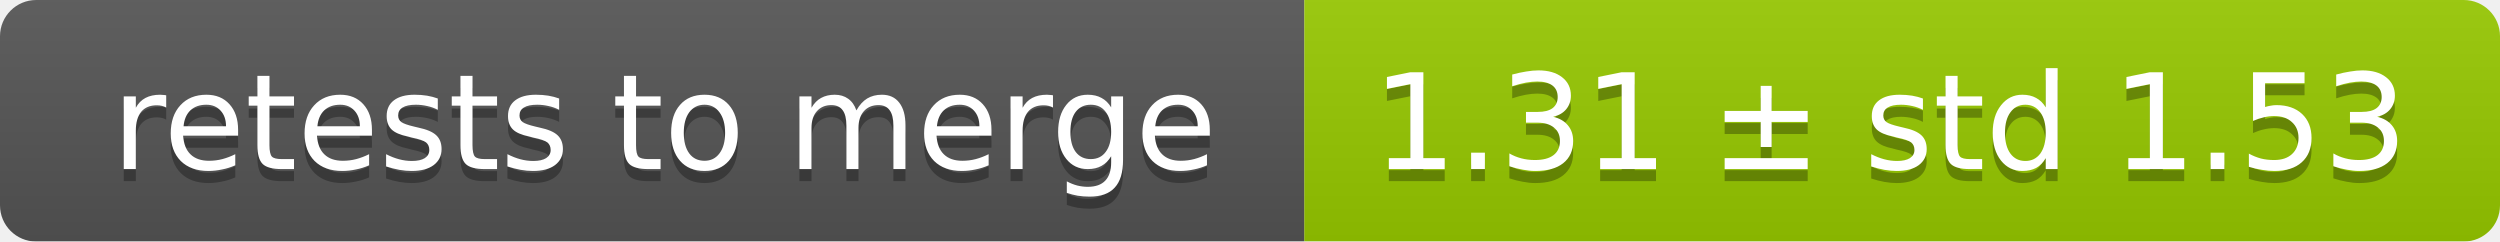
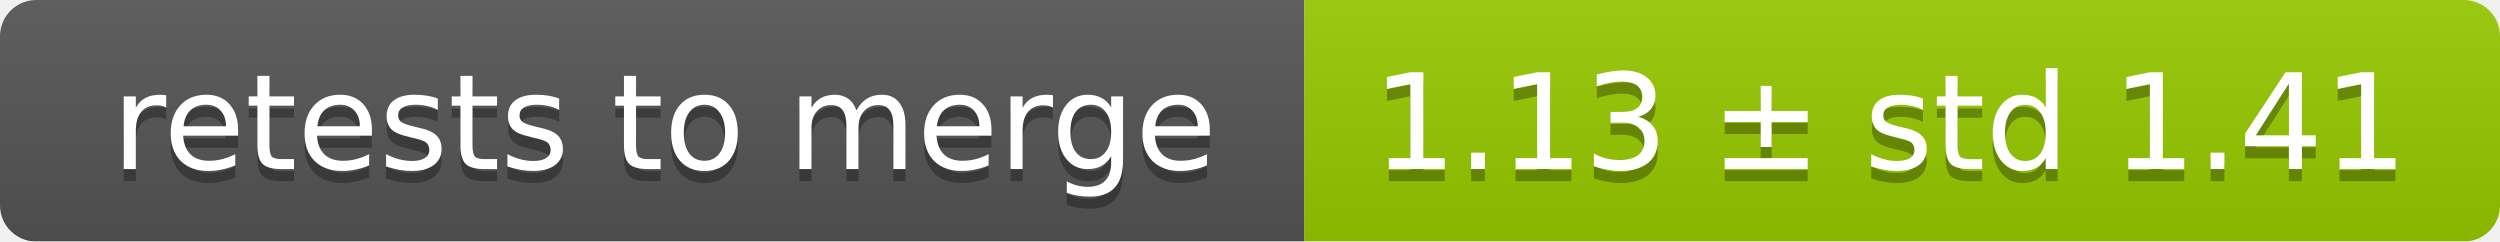
<svg xmlns="http://www.w3.org/2000/svg" width="207" height="20">
  <linearGradient id="smooth" x2="0" y2="100%">
    <stop offset="0" stop-color="#bbb" stop-opacity=".1" />
    <stop offset="1" stop-opacity=".1" />
  </linearGradient>
  <mask id="round">
    <rect width="207" height="20" rx="3" fill="#fff" />
  </mask>
  <g mask="url(#round)">
    <rect width="108" height="20" fill="#555" />
    <rect x="108" width="99" height="20" fill="#97ca00" />
    <rect width="207" height="20" fill="url(#smooth)" />
  </g>
  <g fill="#fff" text-anchor="middle" font-family="DejaVu Sans,Verdana,Geneva,sans-serif" font-size="11">
    <text x="55" y="15" fill="#010101" fill-opacity=".3">retests to merge</text>
    <text x="55" y="14">retests to merge</text>
-     <text x="156.5" y="15" fill="#010101" fill-opacity=".3">1.31 ± std 1.53</text>
-     <text x="156.5" y="14">1.31 ± std 1.53</text>
+     <text x="156.5" y="15" fill="#010101" fill-opacity=".3">1.13 ± std 1.41</text>
+     <text x="156.5" y="14">1.13 ± std 1.41</text>
  </g>
</svg>
